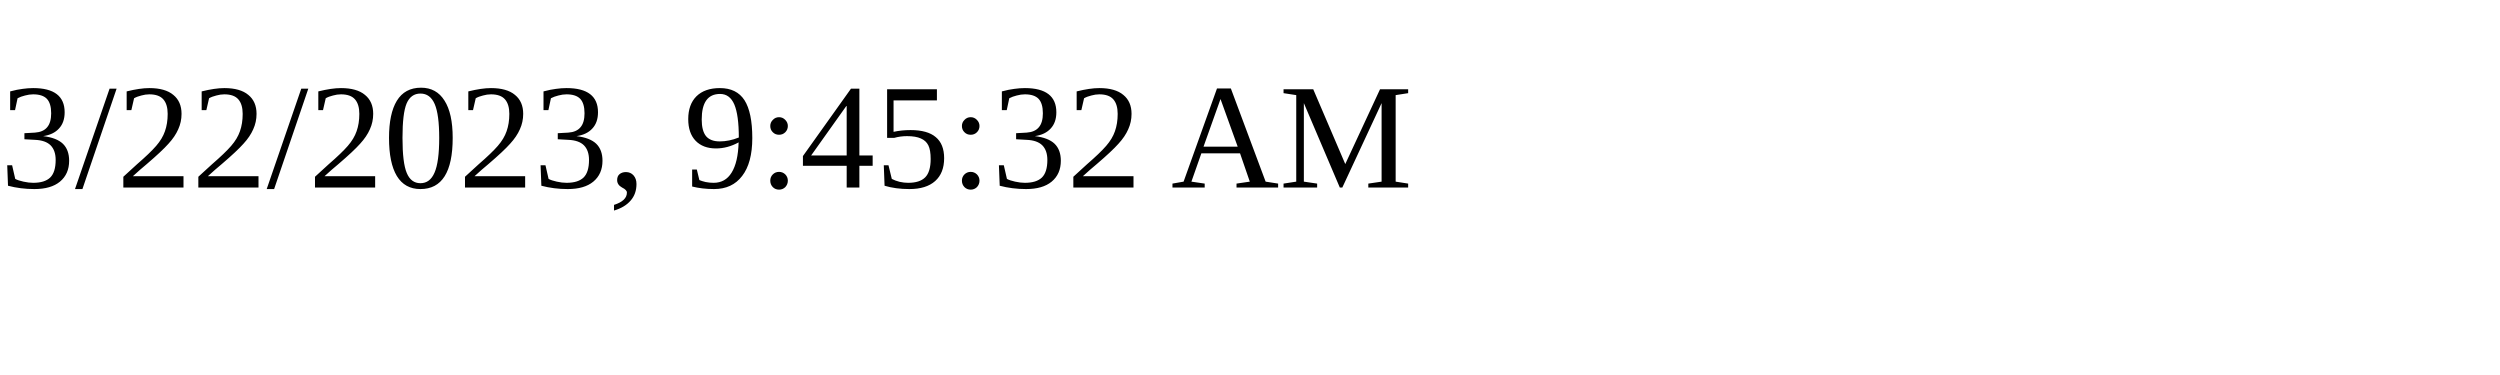
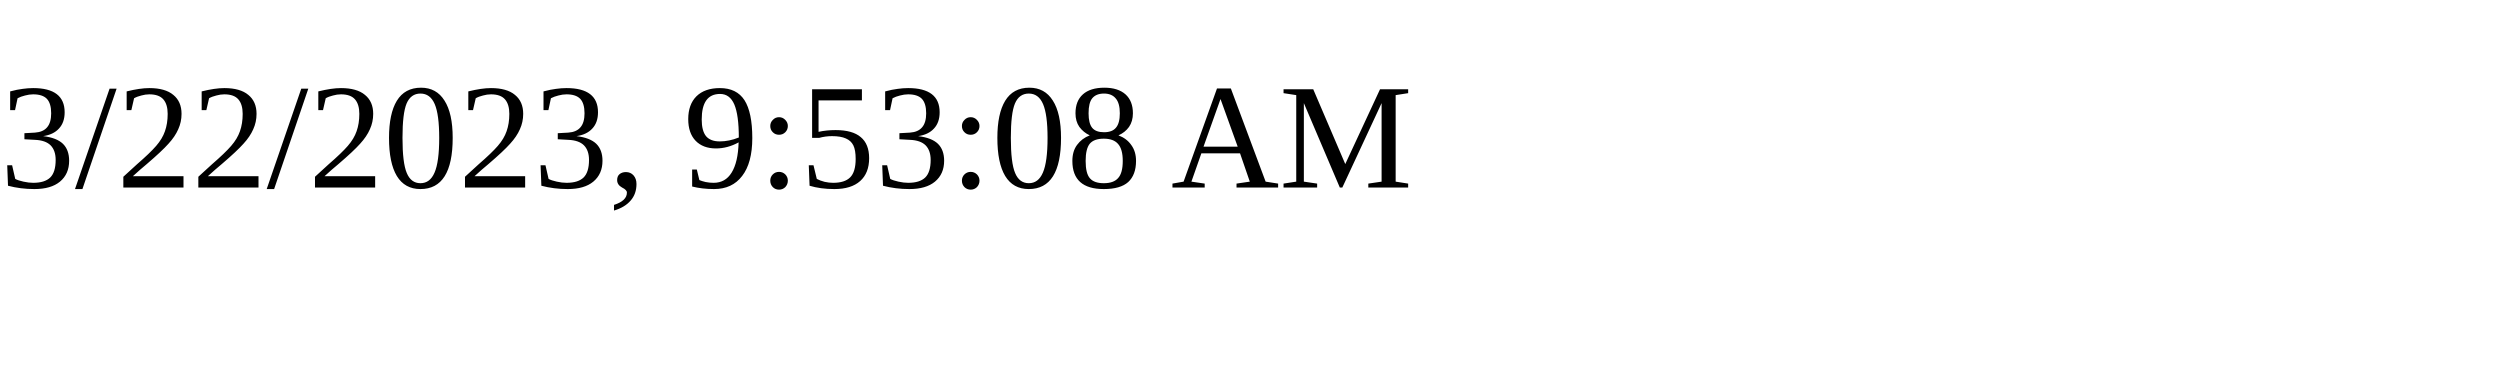
<svg xmlns="http://www.w3.org/2000/svg" height="30" width="200">
-   <text x="0" y="15">3/22/2023, 9:45:32 AM</text>
+   <text x="0" y="15">3/22/2023, 9:53:08 AM</text>
</svg>
